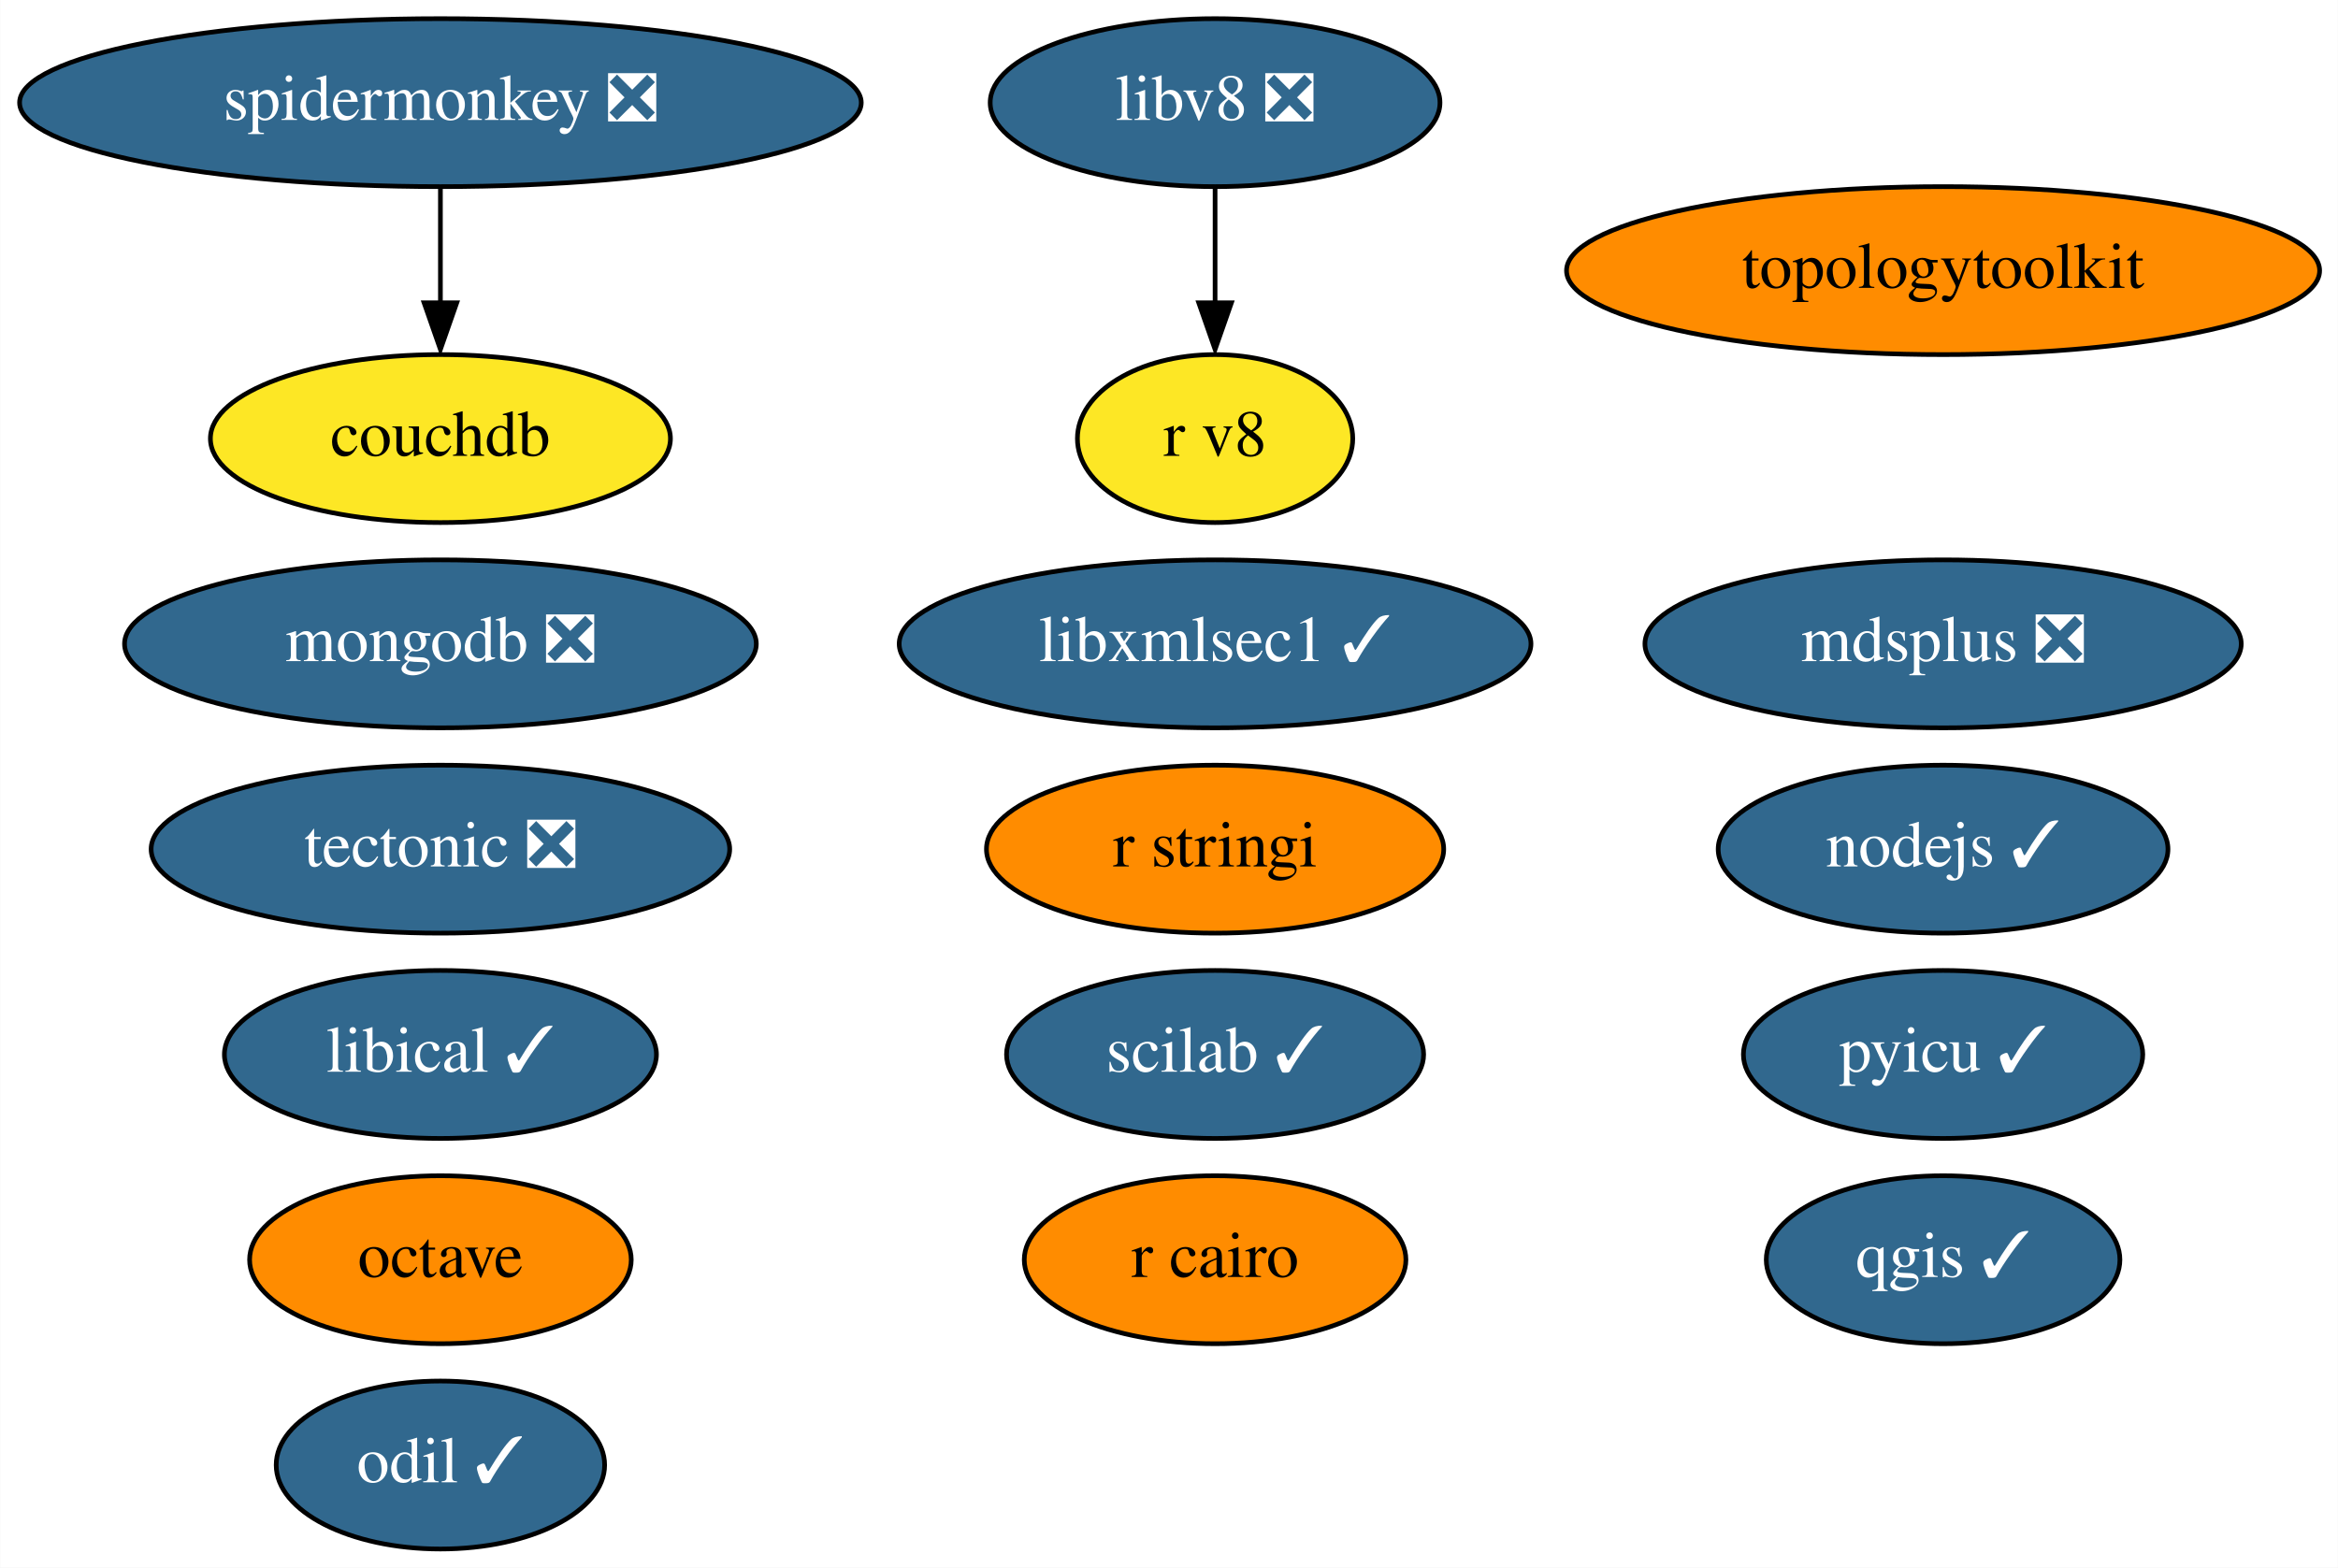
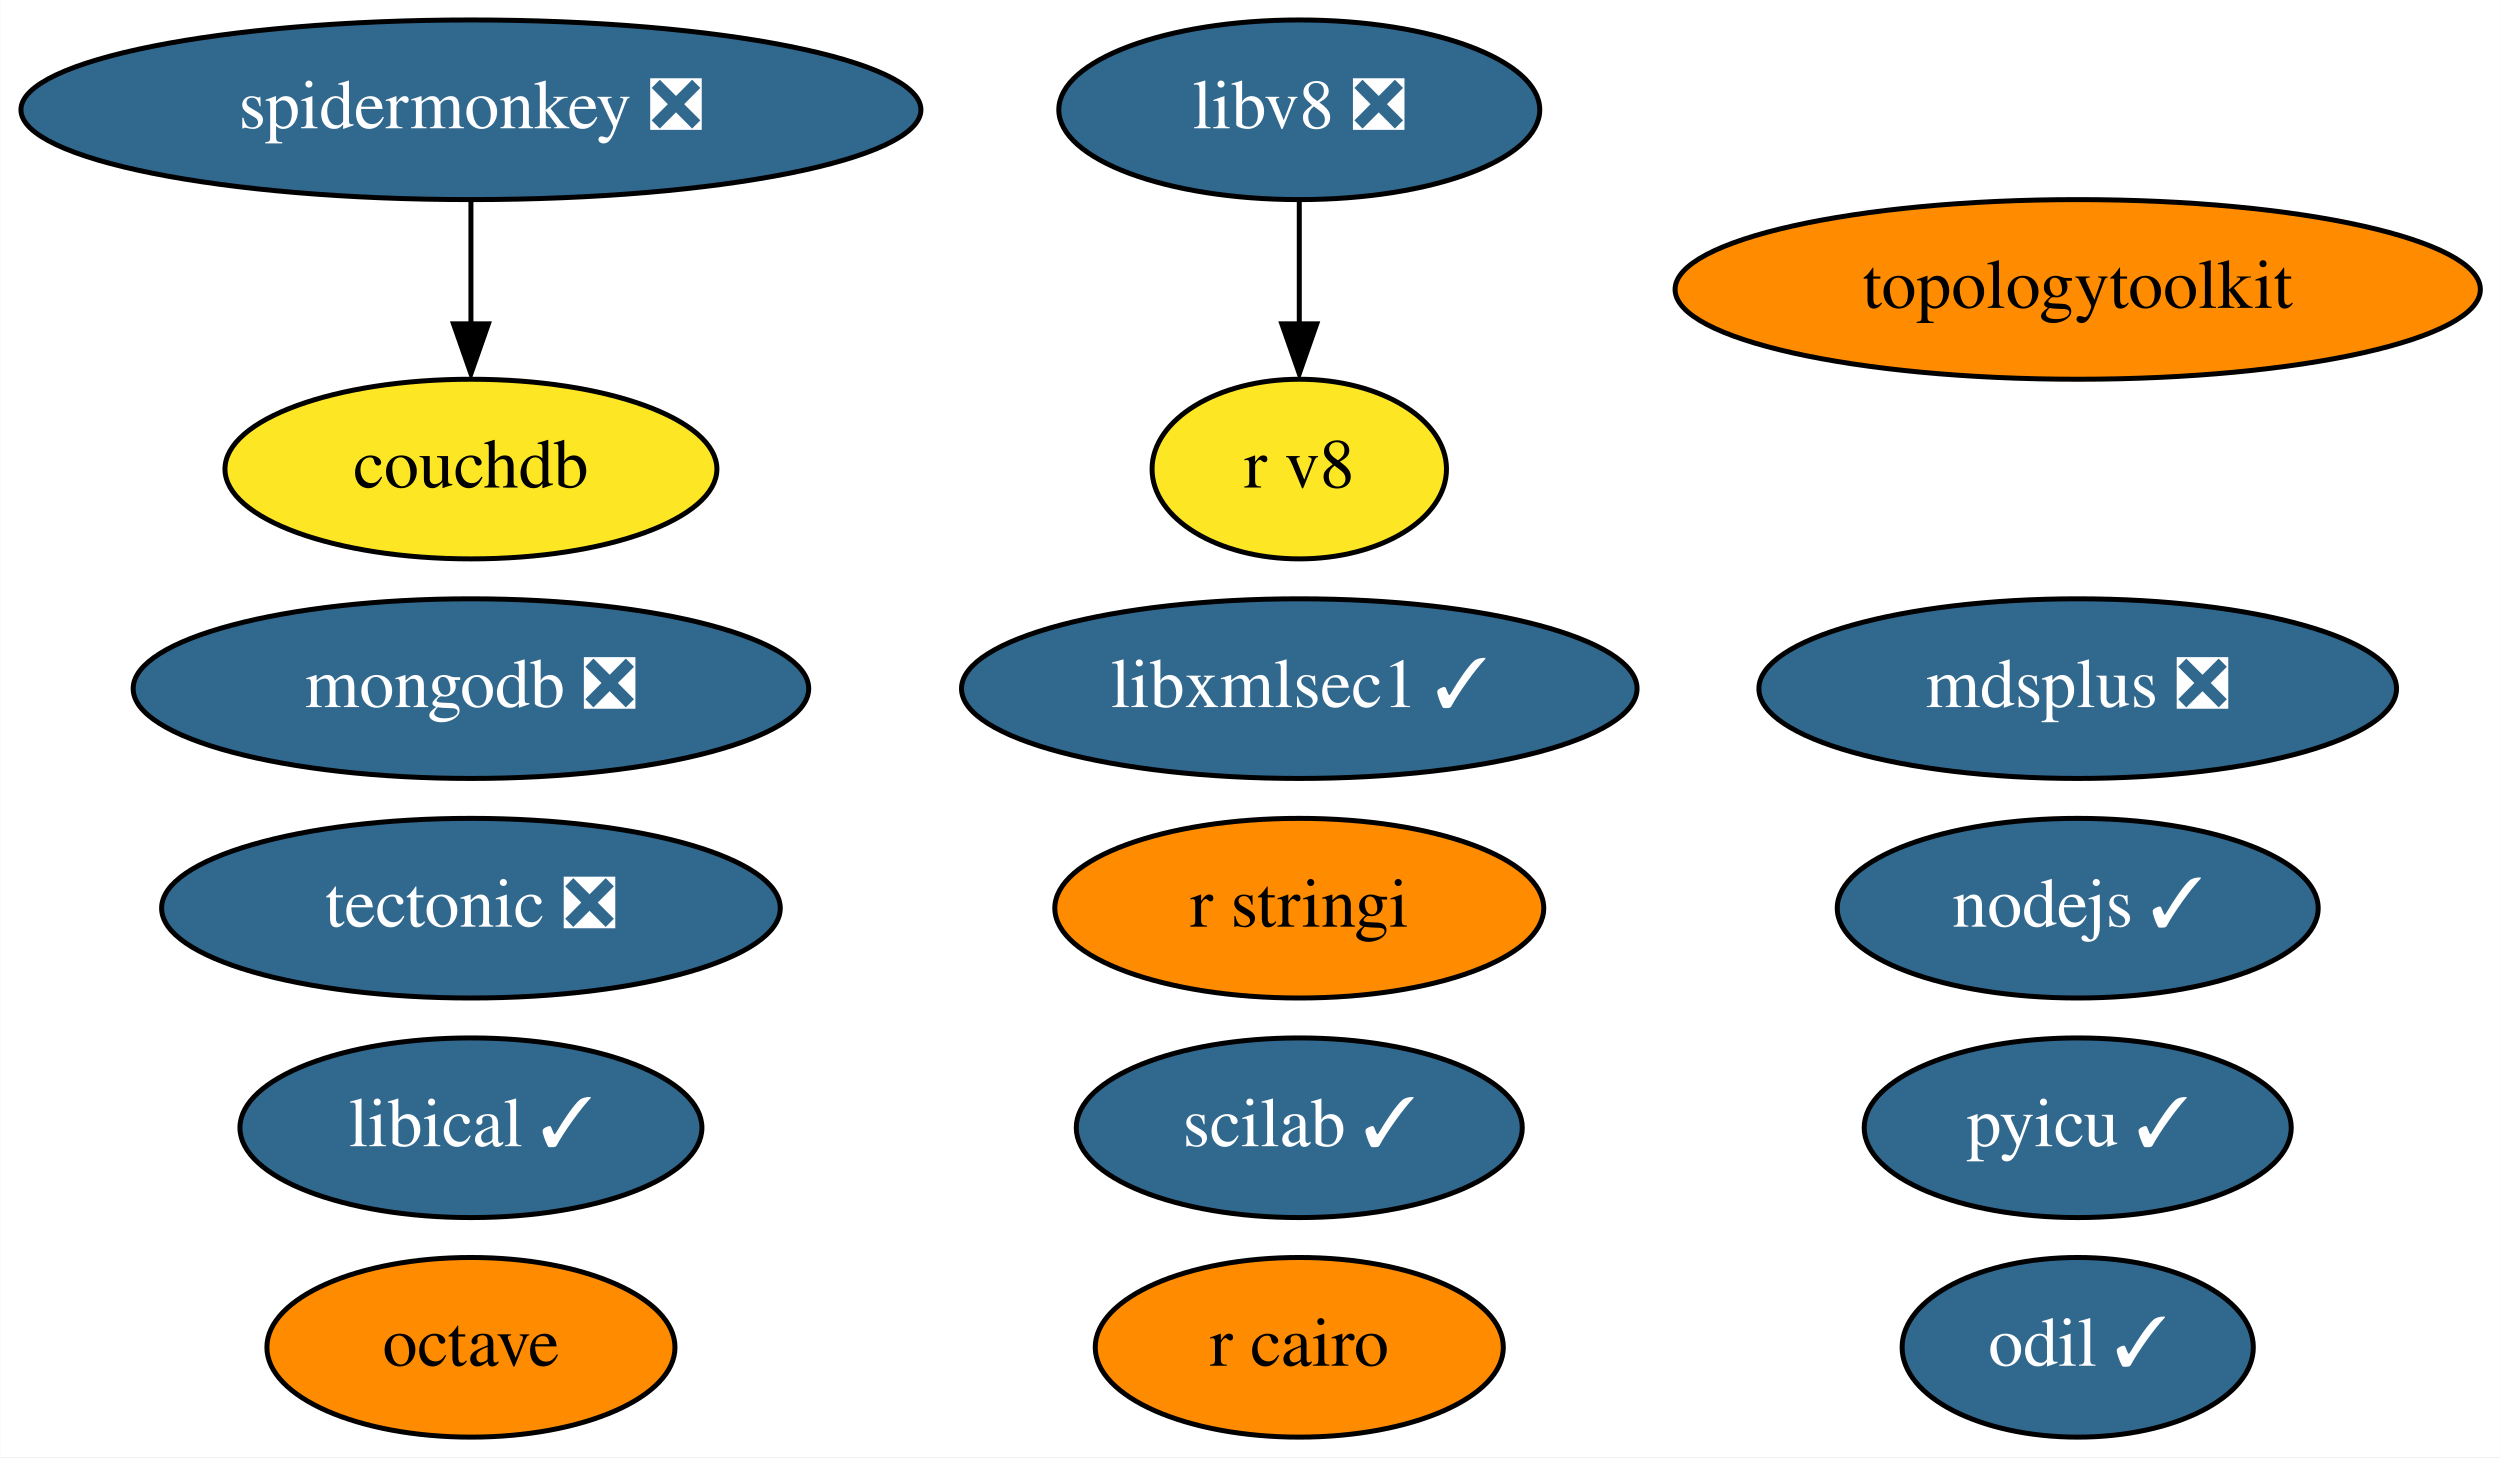
- <svg xmlns="http://www.w3.org/2000/svg" xmlns:xlink="http://www.w3.org/1999/xlink" width="501pt" height="336pt" viewBox="0.00 0.00 500.93 336.00">
-   <g id="graph0" class="graph" transform="scale(1 1) rotate(0) translate(4 332)">
-     <polygon fill="white" stroke="none" points="-4,4 -4,-332 496.93,-332 496.93,4 -4,4" />
+ <svg xmlns="http://www.w3.org/2000/svg" xmlns:xlink="http://www.w3.org/1999/xlink" width="501pt" height="292pt" viewBox="0.00 0.00 500.93 292.00">
+   <g id="graph0" class="graph" transform="scale(1 1) rotate(0) translate(4 288)">
+     <polygon fill="white" stroke="none" points="-4,4 -4,-288 496.93,-288 496.93,4 -4,4" />
    <g id="node1" class="node">
      <g id="a_node1">
        <a xlink:href="https://github.com/conda-forge/nodejs-feedstock/pull/306" xlink:title="nodejs ✓">
-           <ellipse fill="#31688e" stroke="black" cx="412.34" cy="-150" rx="48.19" ry="18" />
-           <text text-anchor="middle" x="412.34" y="-146.3" font-family="Times,serif" font-size="14.00" fill="white">nodejs ✓</text>
+           <ellipse fill="#31688e" stroke="black" cx="412.34" cy="-106" rx="48.19" ry="18" />
+           <text text-anchor="middle" x="412.34" y="-102.3" font-family="Times,serif" font-size="14.00" fill="white">nodejs ✓</text>
        </a>
      </g>
    </g>
    <g id="node2" class="node">
      <g id="a_node2">
        <a xlink:href="https://github.com/conda-forge/octave-feedstock" xlink:title="octave">
-           <ellipse fill="#ff8c00" stroke="black" cx="90.34" cy="-62" rx="40.89" ry="18" />
-           <text text-anchor="middle" x="90.34" y="-58.3" font-family="Times,serif" font-size="14.00">octave</text>
+           <ellipse fill="#ff8c00" stroke="black" cx="90.34" cy="-18" rx="40.89" ry="18" />
+           <text text-anchor="middle" x="90.34" y="-14.3" font-family="Times,serif" font-size="14.00">octave</text>
        </a>
      </g>
    </g>
    <g id="node3" class="node">
      <g id="a_node3">
-         <a xlink:href="https://github.com/conda-forge/qgis-feedstock/pull/320" xlink:title="qgis ✓">
-           <ellipse fill="#31688e" stroke="black" cx="412.34" cy="-62" rx="37.89" ry="18" />
-           <text text-anchor="middle" x="412.34" y="-58.3" font-family="Times,serif" font-size="14.00" fill="white">qgis ✓</text>
+         <a xlink:href="https://github.com/conda-forge/r-cairo-feedstock" xlink:title="r cairo">
+           <ellipse fill="#ff8c00" stroke="black" cx="256.34" cy="-18" rx="40.89" ry="18" />
+           <text text-anchor="middle" x="256.34" y="-14.3" font-family="Times,serif" font-size="14.00">r cairo</text>
        </a>
      </g>
    </g>
    <g id="node4" class="node">
      <g id="a_node4">
-         <a xlink:href="https://github.com/conda-forge/r-cairo-feedstock" xlink:title="r cairo">
-           <ellipse fill="#ff8c00" stroke="black" cx="256.34" cy="-62" rx="40.89" ry="18" />
-           <text text-anchor="middle" x="256.34" y="-58.3" font-family="Times,serif" font-size="14.00">r cairo</text>
+         <a xlink:href="https://github.com/conda-forge/r-stringi-feedstock" xlink:title="r stringi">
+           <ellipse fill="#ff8c00" stroke="black" cx="256.34" cy="-106" rx="48.99" ry="18" />
+           <text text-anchor="middle" x="256.34" y="-102.3" font-family="Times,serif" font-size="14.00">r stringi</text>
        </a>
      </g>
    </g>
    <g id="node5" class="node">
      <g id="a_node5">
-         <a xlink:href="https://github.com/conda-forge/r-stringi-feedstock" xlink:title="r stringi">
-           <ellipse fill="#ff8c00" stroke="black" cx="256.34" cy="-150" rx="48.99" ry="18" />
-           <text text-anchor="middle" x="256.34" y="-146.3" font-family="Times,serif" font-size="14.00">r stringi</text>
+         <a xlink:href="https://github.com/conda-forge/tectonic-feedstock/pull/60" xlink:title="tectonic ❎">
+           <ellipse fill="#31688e" stroke="black" cx="90.34" cy="-106" rx="61.99" ry="18" />
+           <text text-anchor="middle" x="90.34" y="-102.3" font-family="Times,serif" font-size="14.00" fill="white">tectonic ❎</text>
        </a>
      </g>
    </g>
    <g id="node6" class="node">
      <g id="a_node6">
-         <a xlink:href="https://github.com/conda-forge/tectonic-feedstock/pull/60" xlink:title="tectonic ❎">
-           <ellipse fill="#31688e" stroke="black" cx="90.34" cy="-150" rx="61.99" ry="18" />
-           <text text-anchor="middle" x="90.34" y="-146.3" font-family="Times,serif" font-size="14.00" fill="white">tectonic ❎</text>
+         <a xlink:href="https://github.com/conda-forge/pyicu-feedstock/pull/44" xlink:title="pyicu ✓">
+           <ellipse fill="#31688e" stroke="black" cx="412.34" cy="-62" rx="42.79" ry="18" />
+           <text text-anchor="middle" x="412.34" y="-58.3" font-family="Times,serif" font-size="14.00" fill="white">pyicu ✓</text>
        </a>
      </g>
    </g>
    <g id="node7" class="node">
      <g id="a_node7">
-         <a xlink:href="https://github.com/conda-forge/pyicu-feedstock/pull/44" xlink:title="pyicu ✓">
-           <ellipse fill="#31688e" stroke="black" cx="412.34" cy="-106" rx="42.79" ry="18" />
-           <text text-anchor="middle" x="412.34" y="-102.3" font-family="Times,serif" font-size="14.00" fill="white">pyicu ✓</text>
+         <a xlink:href="https://github.com/conda-forge/mdsplus-feedstock/pull/30" xlink:title="mdsplus ❎">
+           <ellipse fill="#31688e" stroke="black" cx="412.34" cy="-150" rx="63.89" ry="18" />
+           <text text-anchor="middle" x="412.34" y="-146.3" font-family="Times,serif" font-size="14.00" fill="white">mdsplus ❎</text>
        </a>
      </g>
    </g>
    <g id="node8" class="node">
      <g id="a_node8">
-         <a xlink:href="https://github.com/conda-forge/mdsplus-feedstock/pull/30" xlink:title="mdsplus ❎">
-           <ellipse fill="#31688e" stroke="black" cx="412.34" cy="-194" rx="63.89" ry="18" />
-           <text text-anchor="middle" x="412.34" y="-190.3" font-family="Times,serif" font-size="14.00" fill="white">mdsplus ❎</text>
+         <a xlink:href="https://github.com/conda-forge/mongodb-feedstock/pull/74" xlink:title="mongodb ❎">
+           <ellipse fill="#31688e" stroke="black" cx="90.34" cy="-150" rx="67.69" ry="18" />
+           <text text-anchor="middle" x="90.34" y="-146.3" font-family="Times,serif" font-size="14.00" fill="white">mongodb ❎</text>
        </a>
      </g>
    </g>
    <g id="node9" class="node">
      <g id="a_node9">
-         <a xlink:href="https://github.com/conda-forge/mongodb-feedstock/pull/74" xlink:title="mongodb ❎">
-           <ellipse fill="#31688e" stroke="black" cx="90.34" cy="-194" rx="67.69" ry="18" />
-           <text text-anchor="middle" x="90.34" y="-190.3" font-family="Times,serif" font-size="14.00" fill="white">mongodb ❎</text>
+         <a xlink:href="https://github.com/conda-forge/scilab-feedstock/pull/40" xlink:title="scilab ✓">
+           <ellipse fill="#31688e" stroke="black" cx="256.34" cy="-62" rx="44.69" ry="18" />
+           <text text-anchor="middle" x="256.34" y="-58.3" font-family="Times,serif" font-size="14.00" fill="white">scilab ✓</text>
        </a>
      </g>
    </g>
    <g id="node10" class="node">
      <g id="a_node10">
-         <a xlink:href="https://github.com/conda-forge/scilab-feedstock/pull/40" xlink:title="scilab ✓">
-           <ellipse fill="#31688e" stroke="black" cx="256.34" cy="-106" rx="44.69" ry="18" />
-           <text text-anchor="middle" x="256.34" y="-102.3" font-family="Times,serif" font-size="14.00" fill="white">scilab ✓</text>
+         <a xlink:href="https://github.com/conda-forge/libical-feedstock/pull/23" xlink:title="libical ✓">
+           <ellipse fill="#31688e" stroke="black" cx="90.34" cy="-62" rx="46.29" ry="18" />
+           <text text-anchor="middle" x="90.34" y="-58.3" font-family="Times,serif" font-size="14.00" fill="white">libical ✓</text>
        </a>
      </g>
    </g>
    <g id="node11" class="node">
      <g id="a_node11">
-         <a xlink:href="https://github.com/conda-forge/libical-feedstock/pull/23" xlink:title="libical ✓">
-           <ellipse fill="#31688e" stroke="black" cx="90.34" cy="-106" rx="46.29" ry="18" />
-           <text text-anchor="middle" x="90.34" y="-102.3" font-family="Times,serif" font-size="14.00" fill="white">libical ✓</text>
+         <a xlink:href="https://github.com/conda-forge/libv8-feedstock/pull/82" xlink:title="libv8 ❎">
+           <ellipse fill="#31688e" stroke="black" cx="256.34" cy="-266" rx="48.19" ry="18" />
+           <text text-anchor="middle" x="256.34" y="-262.3" font-family="Times,serif" font-size="14.00" fill="white">libv8 ❎</text>
        </a>
      </g>
    </g>
    <g id="node12" class="node">
      <g id="a_node12">
-         <a xlink:href="https://github.com/conda-forge/libv8-feedstock/pull/82" xlink:title="libv8 ❎">
-           <ellipse fill="#31688e" stroke="black" cx="256.34" cy="-310" rx="48.19" ry="18" />
-           <text text-anchor="middle" x="256.34" y="-306.3" font-family="Times,serif" font-size="14.00" fill="white">libv8 ❎</text>
-         </a>
-       </g>
-     </g>
-     <g id="node13" class="node">
-       <g id="a_node13">
        <a xlink:href="https://github.com/conda-forge/r-v8-feedstock" xlink:title="r v8">
-           <ellipse fill="#fde725" stroke="black" cx="256.34" cy="-238" rx="29.5" ry="18" />
-           <text text-anchor="middle" x="256.34" y="-234.3" font-family="Times,serif" font-size="14.00">r v8</text>
+           <ellipse fill="#fde725" stroke="black" cx="256.34" cy="-194" rx="29.5" ry="18" />
+           <text text-anchor="middle" x="256.34" y="-190.3" font-family="Times,serif" font-size="14.00">r v8</text>
        </a>
      </g>
    </g>
    <g id="edge1" class="edge">
-       <path fill="none" stroke="black" d="M256.34,-291.7C256.34,-284.24 256.34,-275.32 256.34,-266.97" />
-       <polygon fill="black" stroke="black" points="259.84,-267.1 256.34,-257.1 252.84,-267.1 259.84,-267.1" />
+       <path fill="none" stroke="black" d="M256.34,-247.7C256.34,-240.24 256.34,-231.32 256.34,-222.97" />
+       <polygon fill="black" stroke="black" points="259.84,-223.1 256.34,-213.1 252.84,-223.1 259.84,-223.1" />
+     </g>
+     <g id="node13" class="node">
+       <g id="a_node13">
+         <a xlink:href="https://github.com/conda-forge/topologytoolkit-feedstock" xlink:title="topologytoolkit">
+           <ellipse fill="#ff8c00" stroke="black" cx="412.34" cy="-230" rx="80.69" ry="18" />
+           <text text-anchor="middle" x="412.34" y="-226.3" font-family="Times,serif" font-size="14.00">topologytoolkit</text>
+         </a>
+       </g>
    </g>
    <g id="node14" class="node">
      <g id="a_node14">
-         <a xlink:href="https://github.com/conda-forge/topologytoolkit-feedstock" xlink:title="topologytoolkit">
-           <ellipse fill="#ff8c00" stroke="black" cx="412.34" cy="-274" rx="80.69" ry="18" />
-           <text text-anchor="middle" x="412.34" y="-270.3" font-family="Times,serif" font-size="14.00">topologytoolkit</text>
+         <a xlink:href="https://github.com/conda-forge/odil-feedstock/pull/25" xlink:title="odil ✓">
+           <ellipse fill="#31688e" stroke="black" cx="412.34" cy="-18" rx="35.19" ry="18" />
+           <text text-anchor="middle" x="412.34" y="-14.3" font-family="Times,serif" font-size="14.00" fill="white">odil ✓</text>
        </a>
      </g>
    </g>
    <g id="node15" class="node">
      <g id="a_node15">
-         <a xlink:href="https://github.com/conda-forge/odil-feedstock/pull/25" xlink:title="odil ✓">
-           <ellipse fill="#31688e" stroke="black" cx="90.34" cy="-18" rx="35.19" ry="18" />
-           <text text-anchor="middle" x="90.34" y="-14.3" font-family="Times,serif" font-size="14.00" fill="white">odil ✓</text>
+         <a xlink:href="https://github.com/conda-forge/libxmlsec1-feedstock/pull/24" xlink:title="libxmlsec1 ✓">
+           <ellipse fill="#31688e" stroke="black" cx="256.34" cy="-150" rx="67.69" ry="18" />
+           <text text-anchor="middle" x="256.34" y="-146.3" font-family="Times,serif" font-size="14.00" fill="white">libxmlsec1 ✓</text>
        </a>
      </g>
    </g>
    <g id="node16" class="node">
      <g id="a_node16">
-         <a xlink:href="https://github.com/conda-forge/libxmlsec1-feedstock/pull/24" xlink:title="libxmlsec1 ✓">
-           <ellipse fill="#31688e" stroke="black" cx="256.34" cy="-194" rx="67.69" ry="18" />
-           <text text-anchor="middle" x="256.34" y="-190.3" font-family="Times,serif" font-size="14.00" fill="white">libxmlsec1 ✓</text>
+         <a xlink:href="https://github.com/conda-forge/spidermonkey-feedstock/pull/10" xlink:title="spidermonkey ❎">
+           <ellipse fill="#31688e" stroke="black" cx="90.34" cy="-266" rx="90.18" ry="18" />
+           <text text-anchor="middle" x="90.34" y="-262.3" font-family="Times,serif" font-size="14.00" fill="white">spidermonkey ❎</text>
        </a>
      </g>
    </g>
    <g id="node17" class="node">
      <g id="a_node17">
-         <a xlink:href="https://github.com/conda-forge/spidermonkey-feedstock/pull/10" xlink:title="spidermonkey ❎">
-           <ellipse fill="#31688e" stroke="black" cx="90.34" cy="-310" rx="90.18" ry="18" />
-           <text text-anchor="middle" x="90.34" y="-306.3" font-family="Times,serif" font-size="14.00" fill="white">spidermonkey ❎</text>
-         </a>
-       </g>
-     </g>
-     <g id="node18" class="node">
-       <g id="a_node18">
        <a xlink:href="https://github.com/conda-forge/couchdb-feedstock" xlink:title="couchdb">
-           <ellipse fill="#fde725" stroke="black" cx="90.34" cy="-238" rx="49.29" ry="18" />
-           <text text-anchor="middle" x="90.34" y="-234.3" font-family="Times,serif" font-size="14.00">couchdb</text>
+           <ellipse fill="#fde725" stroke="black" cx="90.34" cy="-194" rx="49.29" ry="18" />
+           <text text-anchor="middle" x="90.34" y="-190.3" font-family="Times,serif" font-size="14.00">couchdb</text>
        </a>
      </g>
    </g>
    <g id="edge2" class="edge">
-       <path fill="none" stroke="black" d="M90.34,-291.7C90.34,-284.24 90.34,-275.32 90.34,-266.97" />
-       <polygon fill="black" stroke="black" points="93.84,-267.1 90.34,-257.1 86.84,-267.1 93.84,-267.1" />
+       <path fill="none" stroke="black" d="M90.34,-247.7C90.34,-240.24 90.34,-231.32 90.34,-222.97" />
+       <polygon fill="black" stroke="black" points="93.84,-223.1 90.34,-213.1 86.84,-223.1 93.84,-223.1" />
    </g>
  </g>
</svg>
